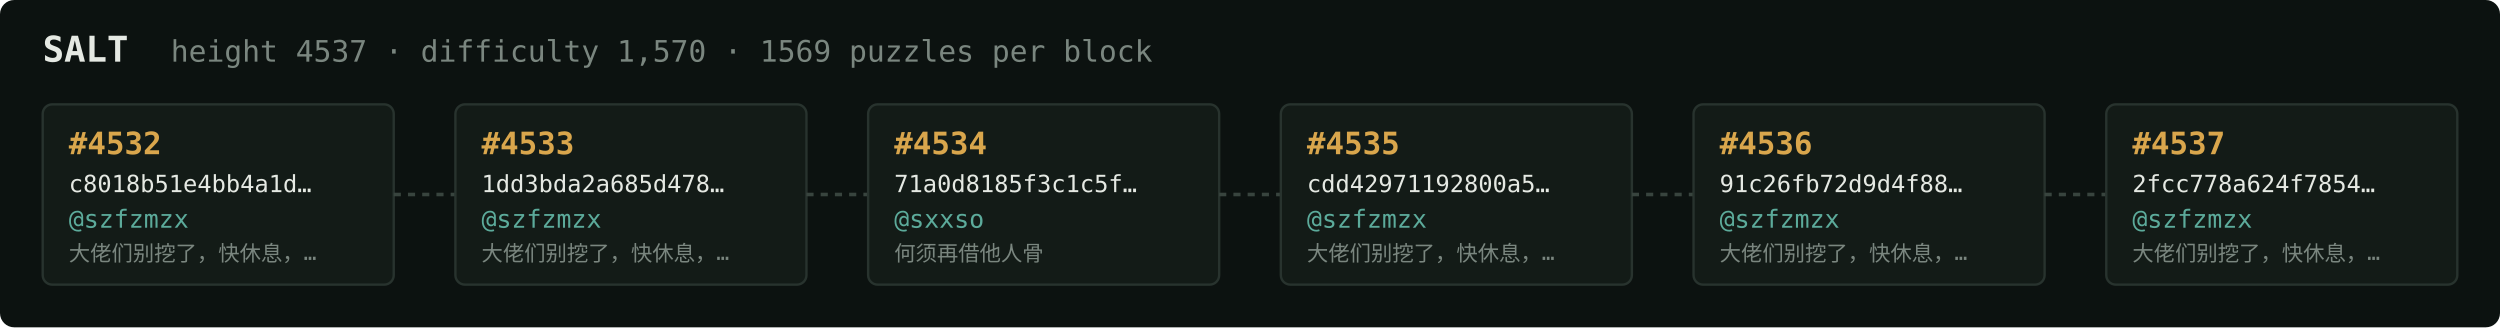
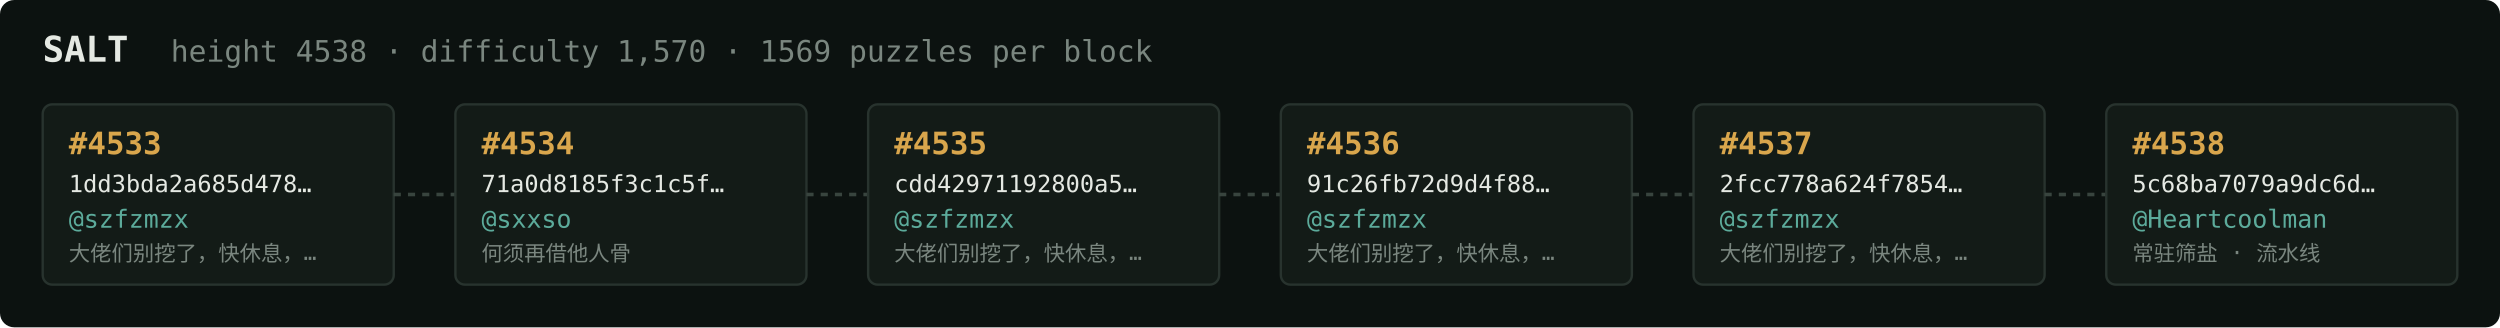
<svg xmlns="http://www.w3.org/2000/svg" width="1054" height="138" viewBox="0 0 1054 138" font-family="ui-monospace,SFMono-Regular,Menlo,monospace">
  <rect fill="#0c1210" width="1054" height="138" rx="6" />
  <text x="18" y="26" fill="#e5e9e3" font-size="15" font-weight="700">SALT</text>
-   <text x="72" y="26" fill="#7a867f" font-size="12.5">height 4537 · difficulty 1,570 · 1569 puzzles per block</text>
+   <text x="72" y="26" fill="#7a867f" font-size="12.5">height 4538 · difficulty 1,570 · 1569 puzzles per block</text>
  <rect x="18" y="44" width="148" height="76" rx="4" fill="#131b17" stroke="#28332e" stroke-width="1" />
-   <text x="29" y="65" fill="#d9a64c" font-size="13" font-weight="700">#4532</text>
-   <text x="29" y="81" fill="#e5e9e3" font-size="10">c8018b51e4bb4a1d…</text>
+   <text x="29" y="65" fill="#d9a64c" font-size="13" font-weight="700">#4533</text>
+   <text x="29" y="81" fill="#e5e9e3" font-size="10">1dd3bda2a685d478…</text>
  <text x="29" y="96" fill="#5cab9b" font-size="10.5">@szfzmzx</text>
  <text x="29" y="110" fill="#7a867f" font-size="9">大佬们别挖了，快休息，…</text>
  <line x1="166" y1="82.0" x2="192" y2="82.0" stroke="#38443e" stroke-width="1.5" stroke-dasharray="3 3" />
  <rect x="192" y="44" width="148" height="76" rx="4" fill="#131b17" stroke="#28332e" stroke-width="1" />
-   <text x="203" y="65" fill="#d9a64c" font-size="13" font-weight="700">#4533</text>
-   <text x="203" y="81" fill="#e5e9e3" font-size="10">1dd3bda2a685d478…</text>
-   <text x="203" y="96" fill="#5cab9b" font-size="10.5">@szfzmzx</text>
-   <text x="203" y="110" fill="#7a867f" font-size="9">大佬们别挖了，快休息，…</text>
+   <text x="203" y="65" fill="#d9a64c" font-size="13" font-weight="700">#4534</text>
+   <text x="203" y="81" fill="#e5e9e3" font-size="10">71a0d8185f3c1c5f…</text>
+   <text x="203" y="96" fill="#5cab9b" font-size="10.5">@sxxso</text>
+   <text x="203" y="110" fill="#7a867f" font-size="9">何须再借他人骨</text>
  <line x1="340" y1="82.0" x2="366" y2="82.0" stroke="#38443e" stroke-width="1.5" stroke-dasharray="3 3" />
  <rect x="366" y="44" width="148" height="76" rx="4" fill="#131b17" stroke="#28332e" stroke-width="1" />
-   <text x="377" y="65" fill="#d9a64c" font-size="13" font-weight="700">#4534</text>
-   <text x="377" y="81" fill="#e5e9e3" font-size="10">71a0d8185f3c1c5f…</text>
-   <text x="377" y="96" fill="#5cab9b" font-size="10.5">@sxxso</text>
-   <text x="377" y="110" fill="#7a867f" font-size="9">何须再借他人骨</text>
+   <text x="377" y="65" fill="#d9a64c" font-size="13" font-weight="700">#4535</text>
+   <text x="377" y="81" fill="#e5e9e3" font-size="10">cdd42971192800a5…</text>
+   <text x="377" y="96" fill="#5cab9b" font-size="10.5">@szfzmzx</text>
+   <text x="377" y="110" fill="#7a867f" font-size="9">大佬们别挖了，快休息，…</text>
  <line x1="514" y1="82.0" x2="540" y2="82.0" stroke="#38443e" stroke-width="1.5" stroke-dasharray="3 3" />
  <rect x="540" y="44" width="148" height="76" rx="4" fill="#131b17" stroke="#28332e" stroke-width="1" />
-   <text x="551" y="65" fill="#d9a64c" font-size="13" font-weight="700">#4535</text>
-   <text x="551" y="81" fill="#e5e9e3" font-size="10">cdd42971192800a5…</text>
+   <text x="551" y="65" fill="#d9a64c" font-size="13" font-weight="700">#4536</text>
+   <text x="551" y="81" fill="#e5e9e3" font-size="10">91c26fb72d9d4f88…</text>
  <text x="551" y="96" fill="#5cab9b" font-size="10.5">@szfzmzx</text>
  <text x="551" y="110" fill="#7a867f" font-size="9">大佬们别挖了，快休息，…</text>
  <line x1="688" y1="82.0" x2="714" y2="82.0" stroke="#38443e" stroke-width="1.5" stroke-dasharray="3 3" />
  <rect x="714" y="44" width="148" height="76" rx="4" fill="#131b17" stroke="#28332e" stroke-width="1" />
-   <text x="725" y="65" fill="#d9a64c" font-size="13" font-weight="700">#4536</text>
-   <text x="725" y="81" fill="#e5e9e3" font-size="10">91c26fb72d9d4f88…</text>
+   <text x="725" y="65" fill="#d9a64c" font-size="13" font-weight="700">#4537</text>
+   <text x="725" y="81" fill="#e5e9e3" font-size="10">2fcc778a624f7854…</text>
  <text x="725" y="96" fill="#5cab9b" font-size="10.5">@szfzmzx</text>
  <text x="725" y="110" fill="#7a867f" font-size="9">大佬们别挖了，快休息，…</text>
  <line x1="862" y1="82.0" x2="888" y2="82.0" stroke="#38443e" stroke-width="1.5" stroke-dasharray="3 3" />
  <rect x="888" y="44" width="148" height="76" rx="4" fill="#131b17" stroke="#28332e" stroke-width="1" />
-   <text x="899" y="65" fill="#d9a64c" font-size="13" font-weight="700">#4537</text>
-   <text x="899" y="81" fill="#e5e9e3" font-size="10">2fcc778a624f7854…</text>
-   <text x="899" y="96" fill="#5cab9b" font-size="10.5">@szfzmzx</text>
-   <text x="899" y="110" fill="#7a867f" font-size="9">大佬们别挖了，快休息，…</text>
+   <text x="899" y="65" fill="#d9a64c" font-size="13" font-weight="700">#4538</text>
+   <text x="899" y="81" fill="#e5e9e3" font-size="10">5c68ba7079a9dc6d…</text>
+   <text x="899" y="96" fill="#5cab9b" font-size="10.5">@Heartcoolman</text>
+   <text x="899" y="110" fill="#7a867f" font-size="9">常驻筛盐 · 流水线</text>
</svg>
